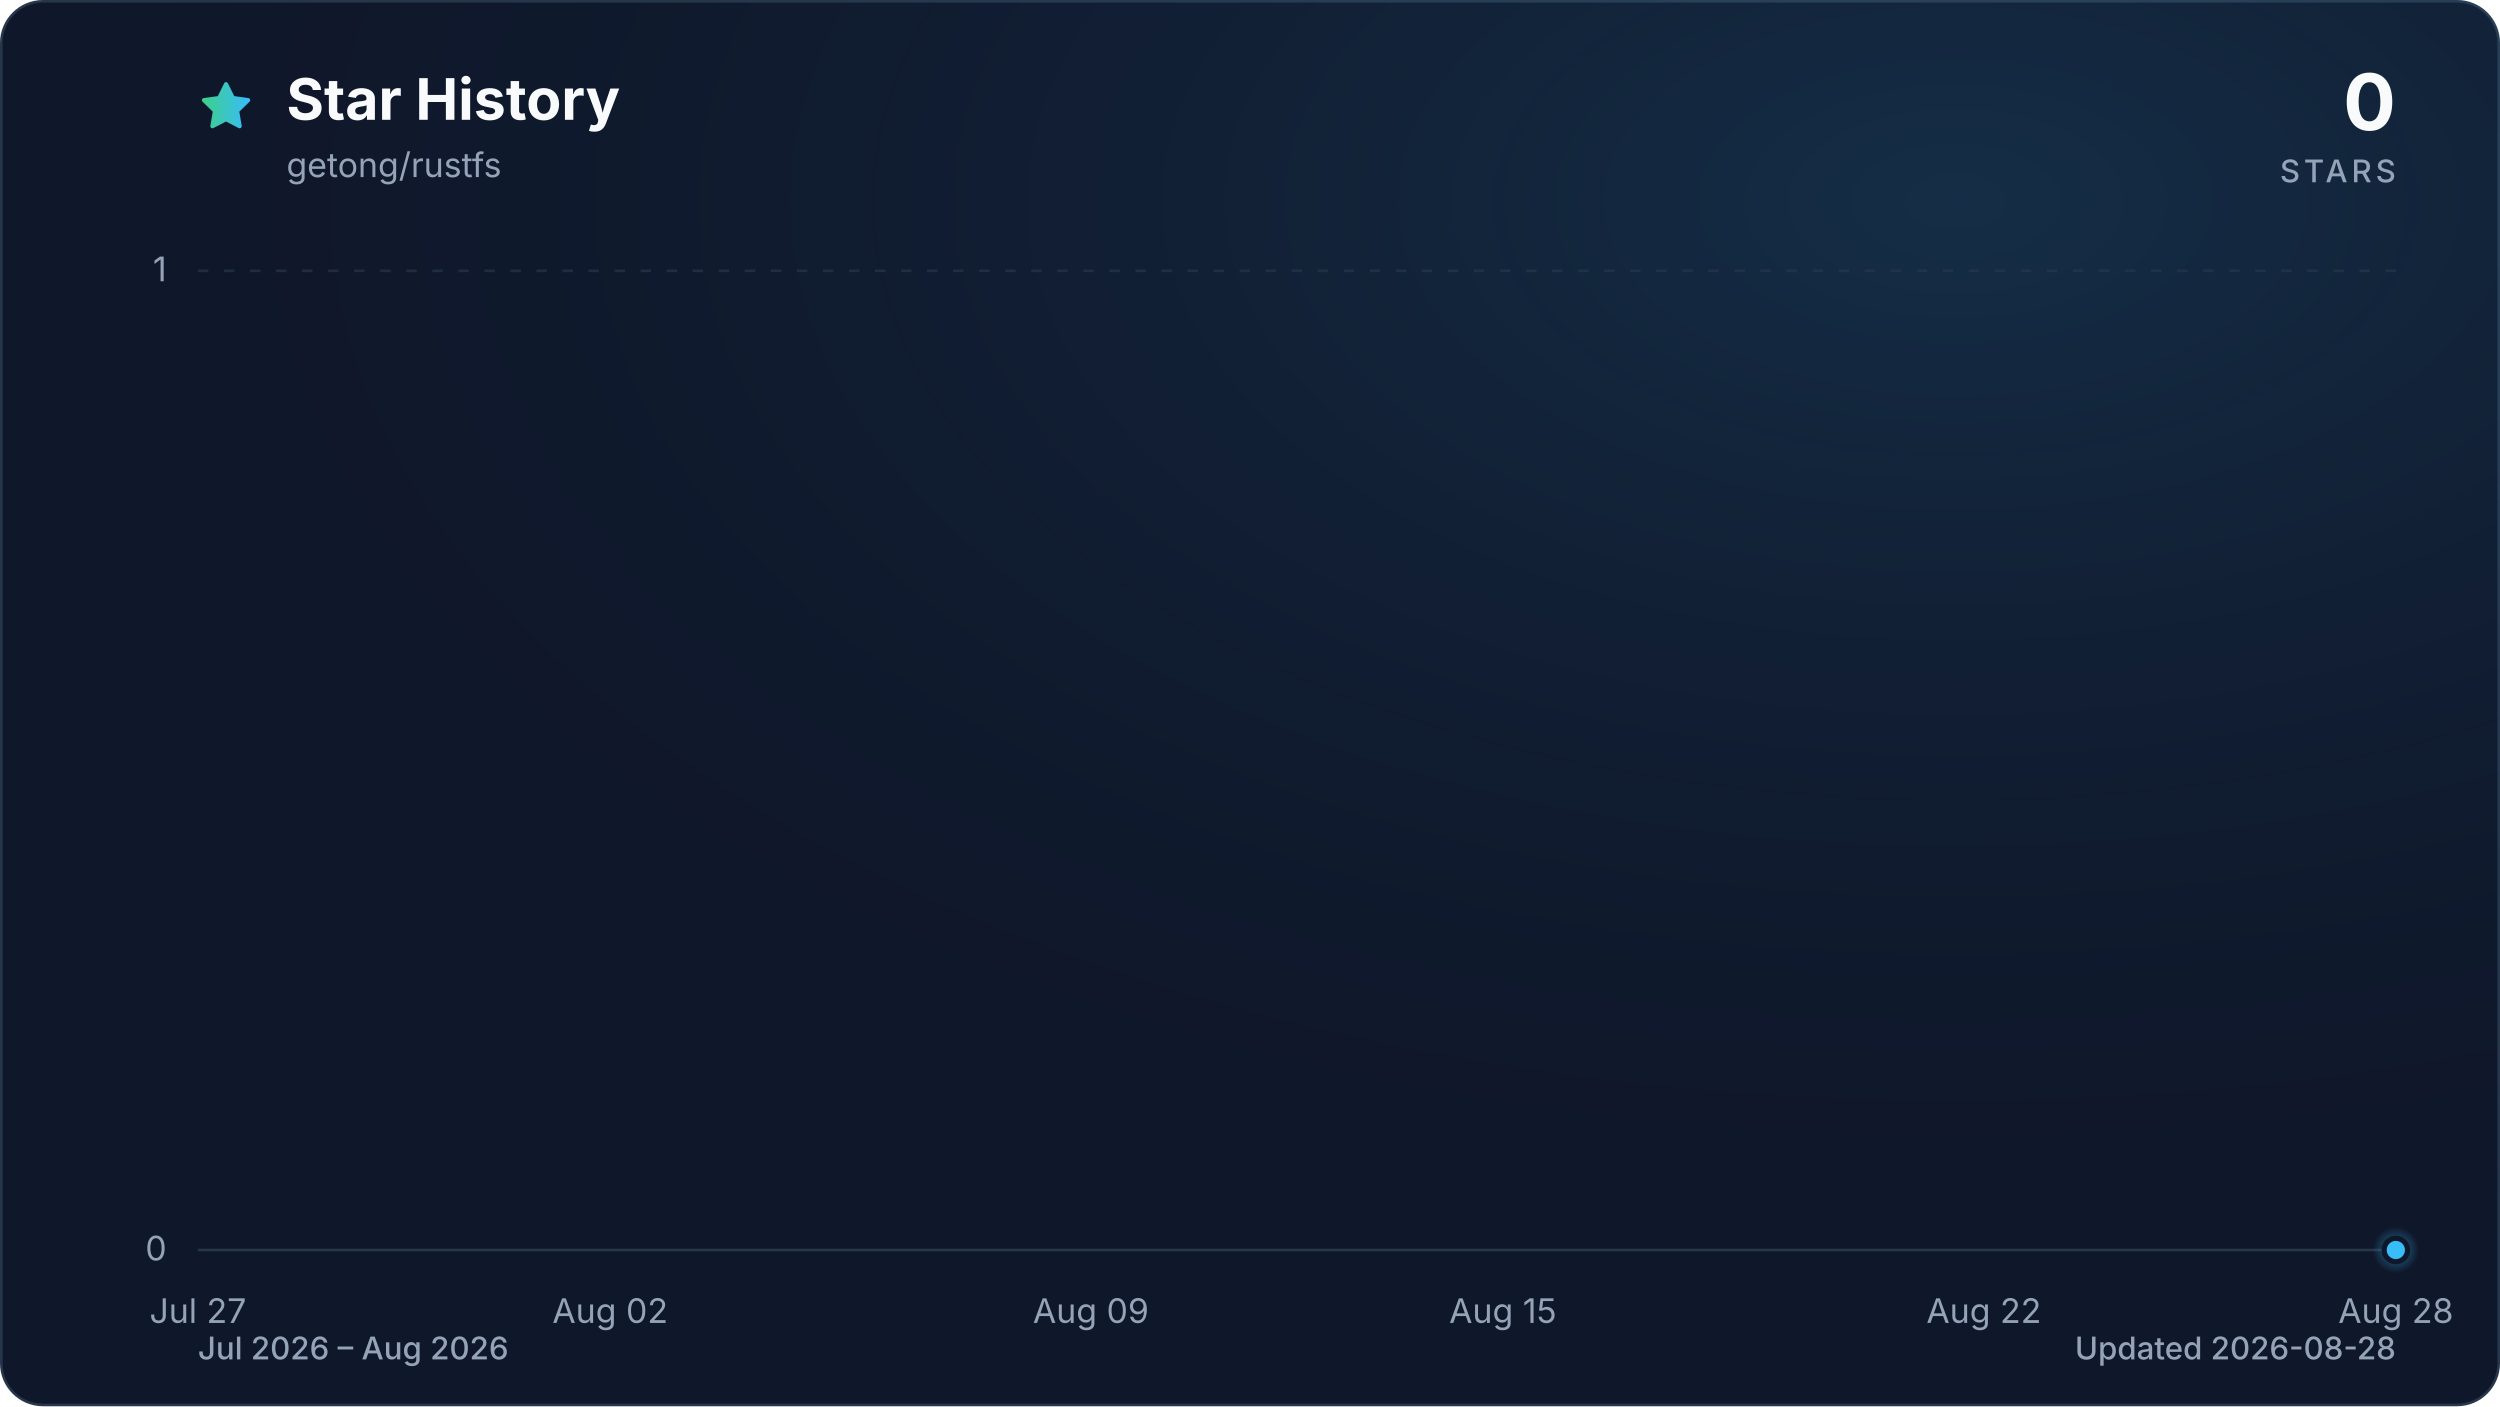
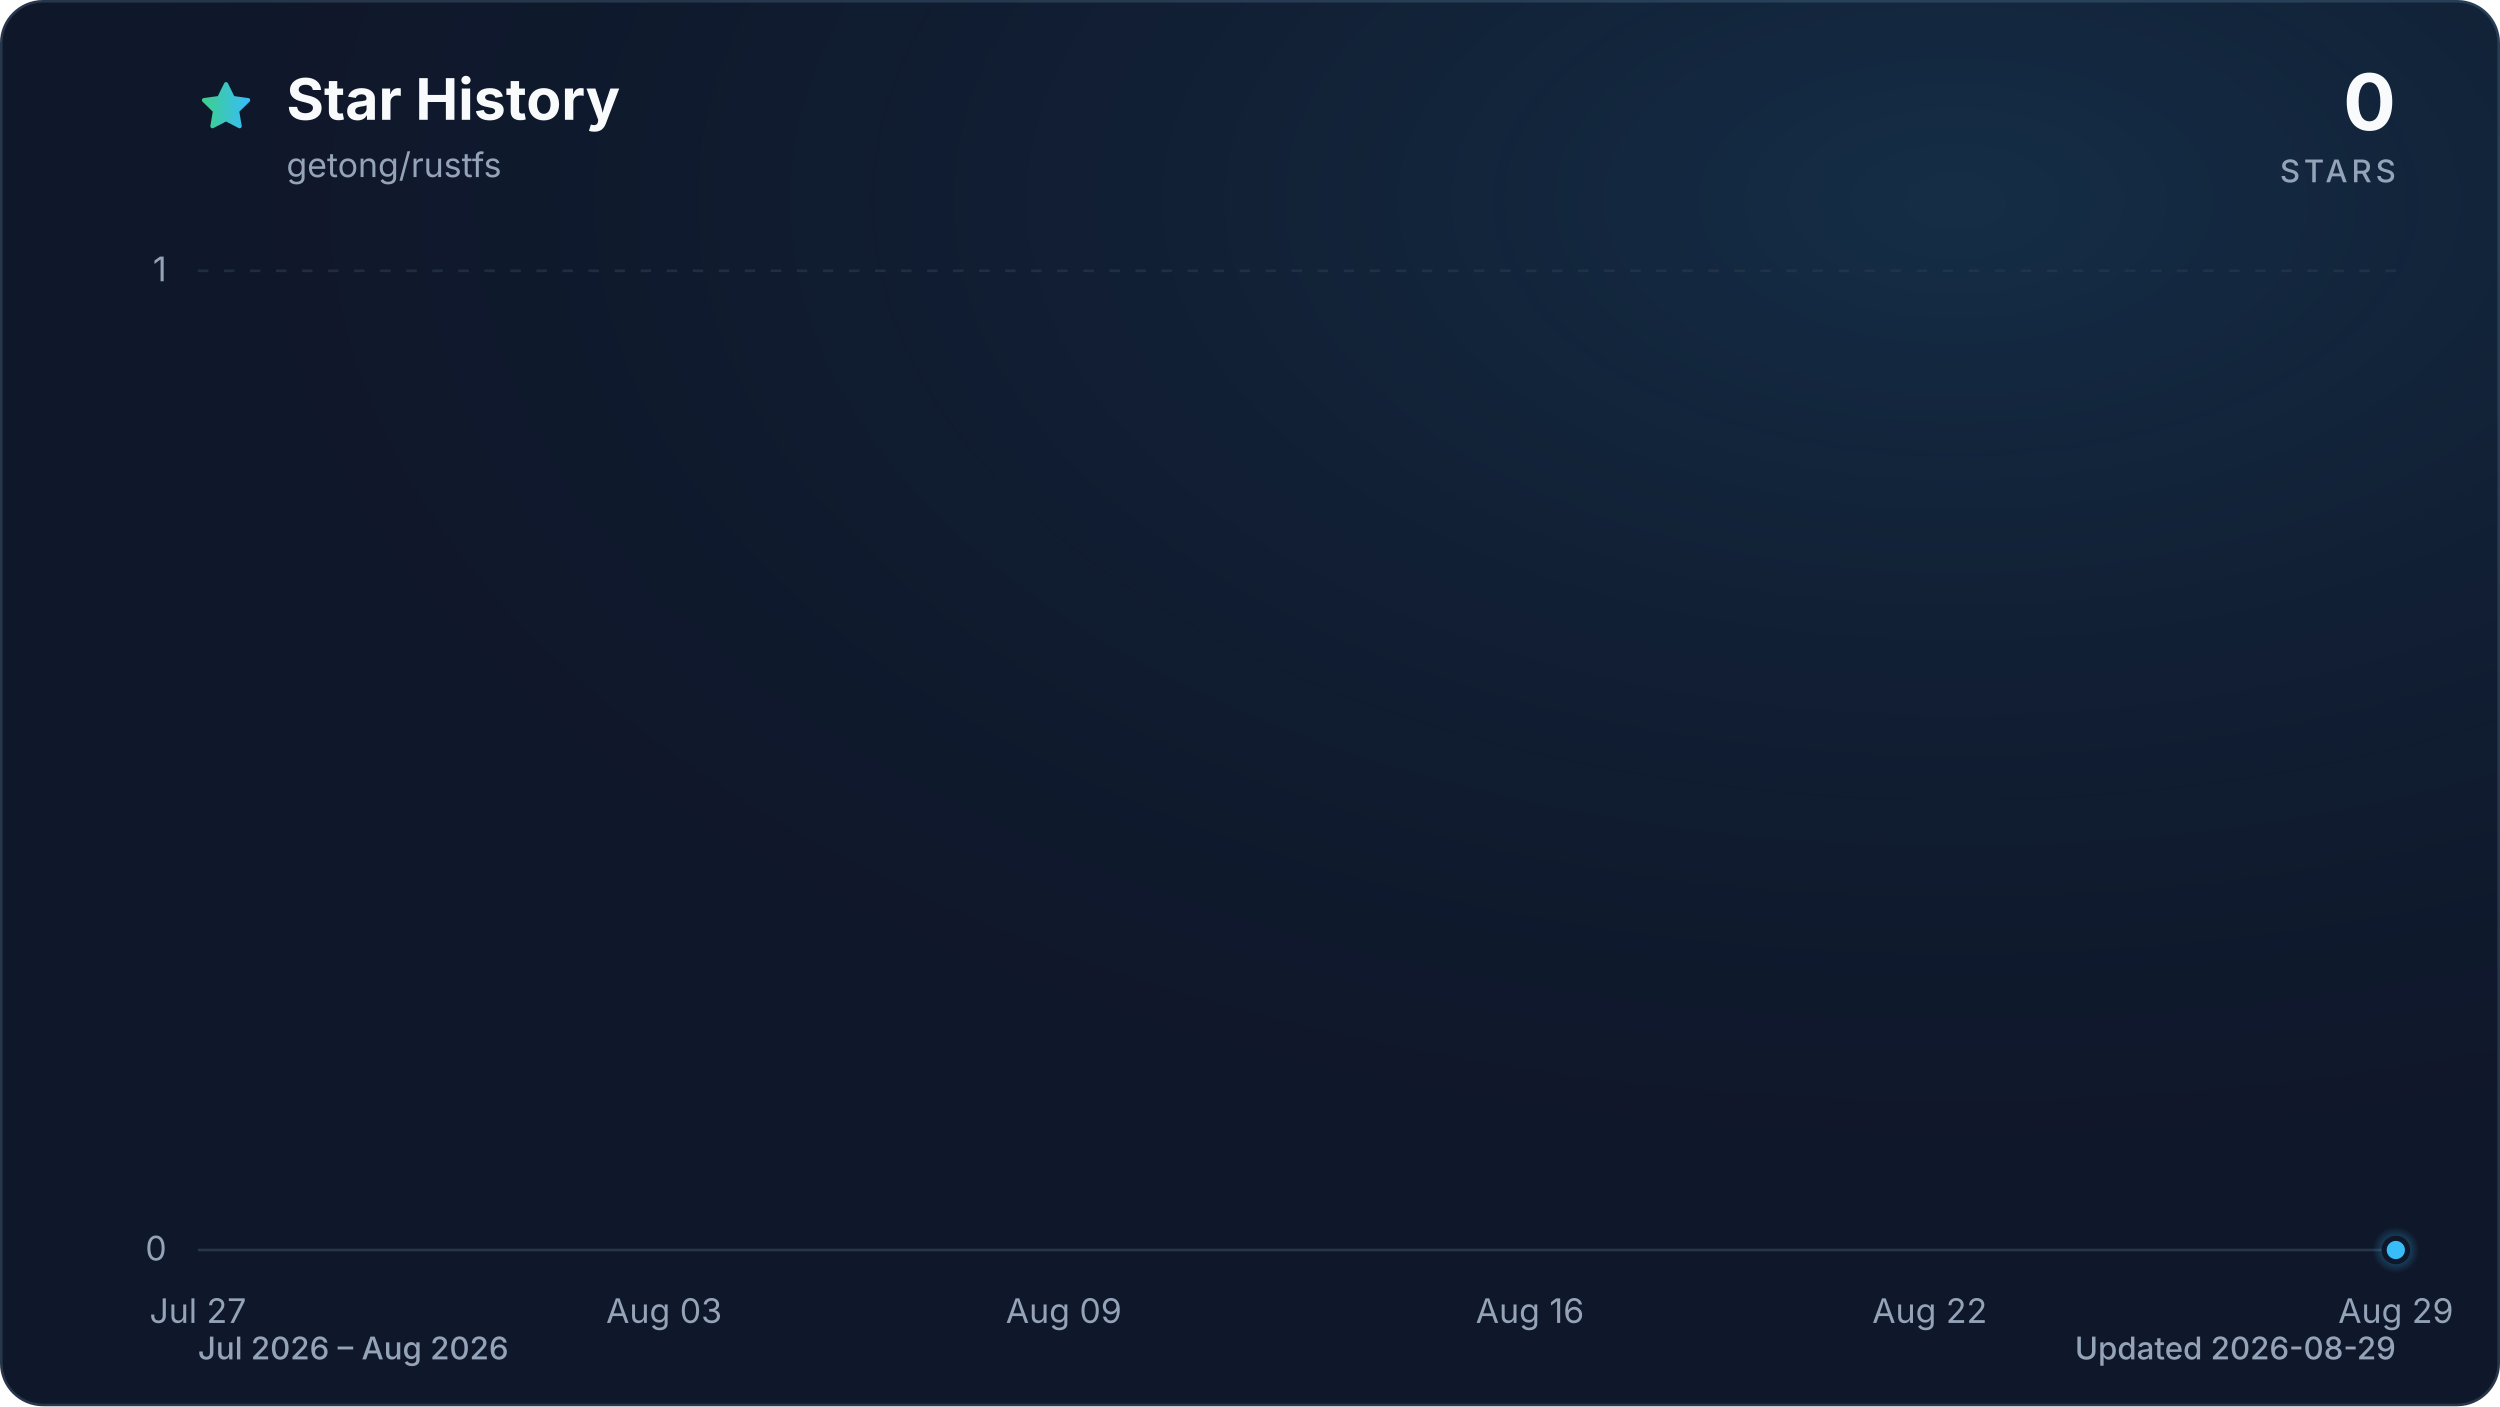
<svg xmlns="http://www.w3.org/2000/svg" viewBox="0 0 960 540" role="img" aria-labelledby="title description" data-style="gradient" data-variant="glow" data-animated="true">
  <defs>
    <linearGradient id="trend" x1="0" y1="0" x2="1" y2="0">
      <stop offset="0%" stop-color="#3ecf8e" />
      <stop offset="100%" stop-color="#38bdf8" />
    </linearGradient>
    <linearGradient id="area" x1="0" y1="0" x2="0" y2="1">
      <stop offset="0%" stop-color="#3ecf8e" stop-opacity="0.30" />
      <stop offset="55%" stop-color="#38bdf8" stop-opacity="0.10" />
      <stop offset="100%" stop-color="#38bdf8" stop-opacity="0.01" />
    </linearGradient>
    <radialGradient id="marker-halo" cx="50%" cy="50%" r="50%">
      <stop offset="0%" stop-color="#38bdf8" stop-opacity="0.55" />
      <stop offset="100%" stop-color="#38bdf8" stop-opacity="0" />
    </radialGradient>
    <radialGradient id="surface-glow" cx="78%" cy="14%" r="80%">
      <stop offset="0%" stop-color="#38bdf8" stop-opacity="0.14" />
      <stop offset="100%" stop-color="#0f172a" stop-opacity="0" />
    </radialGradient>
    <filter id="trend-glow" x="-20%" y="-20%" width="140%" height="140%">
      <feGaussianBlur stdDeviation="7" />
    </filter>
  </defs>
  <style>
.trend-enter{transform-box:fill-box;transform-origin:center;animation:trend-enter 520ms cubic-bezier(0.16,1,0.3,1)}
.marker-enter{transform-box:fill-box;transform-origin:center;animation:marker-enter 320ms cubic-bezier(0.16,1,0.3,1) 200ms both}
.marker-pulse{transform-box:fill-box;transform-origin:center;animation:marker-pulse 2.6s ease-out infinite}
@keyframes trend-enter{from{opacity:.35;transform:translateY(10px)}to{opacity:1;transform:translateY(0)}}
@keyframes marker-enter{from{opacity:0;transform:scale(.4)}to{opacity:1;transform:scale(1)}}
@keyframes marker-pulse{0%{opacity:.5;transform:scale(.7)}70%,100%{opacity:0;transform:scale(2.1)}}
@media (prefers-reduced-motion:reduce){.trend-enter,.marker-enter,.marker-pulse{animation:none!important}}
@media (prefers-reduced-motion:reduce){.marker-pulse{opacity:0}}
</style>
  <rect x="0.5" y="0.5" width="959" height="539" fill="#0f172a" stroke="#27364a" stroke-width="1" rx="16" />
  <rect width="960" height="540" fill="url(#surface-glow)" rx="16" />
  <path d="M12 2.6l2.9 5.9 6.5.9-4.7 4.6 1.1 6.5-5.8-3-5.8 3 1.1-6.5-4.7-4.6 6.5-.9L12 2.6Z" transform="translate(76 30) scale(.9)" fill="url(#trend)" stroke="url(#trend)" stroke-width="1.8" stroke-linejoin="round" aria-hidden="true" />
  <text x="110" y="46" fill="#f8fafc" font-family="ui-sans-serif, system-ui, -apple-system, BlinkMacSystemFont, 'Segoe UI', sans-serif" font-size="22" font-weight="700">Star History</text>
  <text x="110" y="68" fill="#94a3b8" font-family="ui-sans-serif, system-ui, -apple-system, BlinkMacSystemFont, 'Segoe UI', sans-serif" font-size="13">getong/rustfs</text>
  <text x="920" y="50" fill="#f8fafc" font-family="ui-sans-serif, system-ui, -apple-system, BlinkMacSystemFont, 'Segoe UI', sans-serif" font-size="30" font-weight="700" text-anchor="end">0</text>
  <text x="920" y="70" fill="#94a3b8" font-family="ui-sans-serif, system-ui, -apple-system, BlinkMacSystemFont, 'Segoe UI', sans-serif" font-size="12" font-weight="500" letter-spacing="1.5" text-anchor="end">STARS</text>
  <line x1="76" y1="480.0" x2="920" y2="480.0" stroke="#27364a" stroke-width="1" stroke-dasharray="0" opacity="1" />
  <text x="64" y="484.0" fill="#94a3b8" font-family="ui-sans-serif, system-ui, -apple-system, BlinkMacSystemFont, 'Segoe UI', sans-serif" font-size="13" text-anchor="end">0</text>
  <line x1="76" y1="104.0" x2="920" y2="104.0" stroke="#27364a" stroke-width="1" stroke-dasharray="4 6" opacity="0.7" />
  <text x="64" y="108.0" fill="#94a3b8" font-family="ui-sans-serif, system-ui, -apple-system, BlinkMacSystemFont, 'Segoe UI', sans-serif" font-size="13" text-anchor="end">1</text>
  <text x="76.0" y="508" fill="#94a3b8" font-family="ui-sans-serif, system-ui, -apple-system, BlinkMacSystemFont, 'Segoe UI', sans-serif" font-size="13" text-anchor="middle">Jul 27</text>
-   <text x="234.3" y="508" fill="#94a3b8" font-family="ui-sans-serif, system-ui, -apple-system, BlinkMacSystemFont, 'Segoe UI', sans-serif" font-size="13" text-anchor="middle">Aug 02</text>
-   <text x="418.9" y="508" fill="#94a3b8" font-family="ui-sans-serif, system-ui, -apple-system, BlinkMacSystemFont, 'Segoe UI', sans-serif" font-size="13" text-anchor="middle">Aug 09</text>
-   <text x="577.1" y="508" fill="#94a3b8" font-family="ui-sans-serif, system-ui, -apple-system, BlinkMacSystemFont, 'Segoe UI', sans-serif" font-size="13" text-anchor="middle">Aug 15</text>
-   <text x="761.8" y="508" fill="#94a3b8" font-family="ui-sans-serif, system-ui, -apple-system, BlinkMacSystemFont, 'Segoe UI', sans-serif" font-size="13" text-anchor="middle">Aug 22</text>
-   <text x="920.0" y="508" fill="#94a3b8" font-family="ui-sans-serif, system-ui, -apple-system, BlinkMacSystemFont, 'Segoe UI', sans-serif" font-size="13" text-anchor="middle">Aug 28</text>
+   <text x="255.0" y="508" fill="#94a3b8" font-family="ui-sans-serif, system-ui, -apple-system, BlinkMacSystemFont, 'Segoe UI', sans-serif" font-size="13" text-anchor="middle">Aug 03</text>
+   <text x="408.5" y="508" fill="#94a3b8" font-family="ui-sans-serif, system-ui, -apple-system, BlinkMacSystemFont, 'Segoe UI', sans-serif" font-size="13" text-anchor="middle">Aug 09</text>
+   <text x="587.5" y="508" fill="#94a3b8" font-family="ui-sans-serif, system-ui, -apple-system, BlinkMacSystemFont, 'Segoe UI', sans-serif" font-size="13" text-anchor="middle">Aug 16</text>
+   <text x="741.0" y="508" fill="#94a3b8" font-family="ui-sans-serif, system-ui, -apple-system, BlinkMacSystemFont, 'Segoe UI', sans-serif" font-size="13" text-anchor="middle">Aug 22</text>
+   <text x="920.0" y="508" fill="#94a3b8" font-family="ui-sans-serif, system-ui, -apple-system, BlinkMacSystemFont, 'Segoe UI', sans-serif" font-size="13" text-anchor="middle">Aug 29</text>
  <g class="trend-enter">
-     <path d="M 76.0 480.0 C 84.8 480.0, 93.6 480.0, 102.4 480.0 C 111.2 480.0, 120.0 480.0, 128.8 480.0 C 137.5 480.0, 146.3 480.0, 155.1 480.0 C 163.9 480.0, 172.7 480.0, 181.5 480.0 C 190.3 480.0, 199.1 480.0, 207.9 480.0 C 216.7 480.0, 225.5 480.0, 234.3 480.0 C 243.0 480.0, 251.8 480.0, 260.6 480.0 C 269.4 480.0, 278.2 480.0, 287.0 480.0 C 295.8 480.0, 304.6 480.0, 313.4 480.0 C 322.2 480.0, 331.0 480.0, 339.8 480.0 C 348.5 480.0, 357.3 480.0, 366.1 480.0 C 374.9 480.0, 383.7 480.0, 392.5 480.0 C 401.3 480.0, 410.1 480.0, 418.9 480.0 C 427.7 480.0, 436.5 480.0, 445.3 480.0 C 454.0 480.0, 462.8 480.0, 471.6 480.0 C 480.4 480.0, 489.2 480.0, 498.0 480.0 C 506.8 480.0, 515.6 480.0, 524.4 480.0 C 533.2 480.0, 542.0 480.0, 550.8 480.0 C 559.5 480.0, 568.3 480.0, 577.1 480.0 C 585.9 480.0, 594.7 480.0, 603.5 480.0 C 612.3 480.0, 621.1 480.0, 629.9 480.0 C 638.7 480.0, 647.5 480.0, 656.3 480.0 C 665.0 480.0, 673.8 480.0, 682.6 480.0 C 691.4 480.0, 700.2 480.0, 709.0 480.0 C 717.8 480.0, 726.6 480.0, 735.4 480.0 C 744.2 480.0, 753.0 480.0, 761.8 480.0 C 770.5 480.0, 779.3 480.0, 788.1 480.0 C 796.9 480.0, 805.7 480.0, 814.5 480.0 C 823.3 480.0, 832.1 480.0, 840.9 480.0 C 849.7 480.0, 858.5 480.0, 867.3 480.0 C 876.0 480.0, 884.8 480.0, 893.6 480.0 C 902.4 480.0, 911.2 480.0, 920.0 480.0 L 920.0 480.0 L 76.0 480.0 Z" fill="url(#area)" />
-     <path d="M 76.0 480.0 C 84.8 480.0, 93.6 480.0, 102.4 480.0 C 111.2 480.0, 120.0 480.0, 128.8 480.0 C 137.5 480.0, 146.3 480.0, 155.1 480.0 C 163.9 480.0, 172.7 480.0, 181.5 480.0 C 190.3 480.0, 199.1 480.0, 207.9 480.0 C 216.7 480.0, 225.5 480.0, 234.3 480.0 C 243.0 480.0, 251.8 480.0, 260.6 480.0 C 269.4 480.0, 278.2 480.0, 287.0 480.0 C 295.8 480.0, 304.6 480.0, 313.4 480.0 C 322.2 480.0, 331.0 480.0, 339.8 480.0 C 348.5 480.0, 357.3 480.0, 366.1 480.0 C 374.9 480.0, 383.7 480.0, 392.5 480.0 C 401.3 480.0, 410.1 480.0, 418.9 480.0 C 427.7 480.0, 436.5 480.0, 445.3 480.0 C 454.0 480.0, 462.8 480.0, 471.6 480.0 C 480.4 480.0, 489.2 480.0, 498.0 480.0 C 506.8 480.0, 515.6 480.0, 524.4 480.0 C 533.2 480.0, 542.0 480.0, 550.8 480.0 C 559.5 480.0, 568.3 480.0, 577.1 480.0 C 585.9 480.0, 594.7 480.0, 603.5 480.0 C 612.3 480.0, 621.1 480.0, 629.9 480.0 C 638.7 480.0, 647.5 480.0, 656.3 480.0 C 665.0 480.0, 673.8 480.0, 682.6 480.0 C 691.4 480.0, 700.2 480.0, 709.0 480.0 C 717.8 480.0, 726.6 480.0, 735.4 480.0 C 744.2 480.0, 753.0 480.0, 761.8 480.0 C 770.5 480.0, 779.3 480.0, 788.1 480.0 C 796.9 480.0, 805.7 480.0, 814.5 480.0 C 823.3 480.0, 832.1 480.0, 840.9 480.0 C 849.7 480.0, 858.5 480.0, 867.3 480.0 C 876.0 480.0, 884.8 480.0, 893.6 480.0 C 902.4 480.0, 911.2 480.0, 920.0 480.0" fill="none" stroke="url(#trend)" stroke-width="12" stroke-linecap="round" stroke-linejoin="round" opacity="0.16" filter="url(#trend-glow)" />
-     <path d="M 76.0 480.0 C 84.8 480.0, 93.6 480.0, 102.4 480.0 C 111.2 480.0, 120.0 480.0, 128.8 480.0 C 137.5 480.0, 146.3 480.0, 155.1 480.0 C 163.9 480.0, 172.7 480.0, 181.5 480.0 C 190.3 480.0, 199.1 480.0, 207.9 480.0 C 216.7 480.0, 225.5 480.0, 234.3 480.0 C 243.0 480.0, 251.8 480.0, 260.6 480.0 C 269.4 480.0, 278.2 480.0, 287.0 480.0 C 295.8 480.0, 304.6 480.0, 313.4 480.0 C 322.2 480.0, 331.0 480.0, 339.8 480.0 C 348.5 480.0, 357.3 480.0, 366.1 480.0 C 374.9 480.0, 383.7 480.0, 392.5 480.0 C 401.3 480.0, 410.1 480.0, 418.9 480.0 C 427.7 480.0, 436.5 480.0, 445.3 480.0 C 454.0 480.0, 462.8 480.0, 471.6 480.0 C 480.4 480.0, 489.2 480.0, 498.0 480.0 C 506.8 480.0, 515.6 480.0, 524.4 480.0 C 533.2 480.0, 542.0 480.0, 550.8 480.0 C 559.5 480.0, 568.3 480.0, 577.1 480.0 C 585.9 480.0, 594.7 480.0, 603.5 480.0 C 612.3 480.0, 621.1 480.0, 629.9 480.0 C 638.7 480.0, 647.5 480.0, 656.3 480.0 C 665.0 480.0, 673.8 480.0, 682.6 480.0 C 691.4 480.0, 700.2 480.0, 709.0 480.0 C 717.8 480.0, 726.6 480.0, 735.4 480.0 C 744.2 480.0, 753.0 480.0, 761.8 480.0 C 770.5 480.0, 779.3 480.0, 788.1 480.0 C 796.9 480.0, 805.7 480.0, 814.5 480.0 C 823.3 480.0, 832.1 480.0, 840.9 480.0 C 849.7 480.0, 858.5 480.0, 867.3 480.0 C 876.0 480.0, 884.8 480.0, 893.6 480.0 C 902.4 480.0, 911.2 480.0, 920.0 480.0" fill="none" stroke="url(#trend)" stroke-width="3" stroke-linecap="round" stroke-linejoin="round" />
+     <path d="M 76.0 480.0 C 84.5 480.0, 93.1 480.0, 101.6 480.0 C 110.1 480.0, 118.6 480.0, 127.2 480.0 C 135.7 480.0, 144.2 480.0, 152.7 480.0 C 161.3 480.0, 169.8 480.0, 178.3 480.0 C 186.8 480.0, 195.4 480.0, 203.9 480.0 C 212.4 480.0, 220.9 480.0, 229.5 480.0 C 238.0 480.0, 246.5 480.0, 255.0 480.0 C 263.6 480.0, 272.1 480.0, 280.6 480.0 C 289.1 480.0, 297.7 480.0, 306.2 480.0 C 314.7 480.0, 323.2 480.0, 331.8 480.0 C 340.3 480.0, 348.8 480.0, 357.3 480.0 C 365.9 480.0, 374.4 480.0, 382.9 480.0 C 391.4 480.0, 400.0 480.0, 408.5 480.0 C 417.0 480.0, 425.5 480.0, 434.1 480.0 C 442.6 480.0, 451.1 480.0, 459.6 480.0 C 468.2 480.0, 476.7 480.0, 485.2 480.0 C 493.7 480.0, 502.3 480.0, 510.8 480.0 C 519.3 480.0, 527.8 480.0, 536.4 480.0 C 544.9 480.0, 553.4 480.0, 561.9 480.0 C 570.5 480.0, 579.0 480.0, 587.5 480.0 C 596.0 480.0, 604.6 480.0, 613.1 480.0 C 621.6 480.0, 630.1 480.0, 638.7 480.0 C 647.2 480.0, 655.7 480.0, 664.2 480.0 C 672.8 480.0, 681.3 480.0, 689.8 480.0 C 698.3 480.0, 706.9 480.0, 715.4 480.0 C 723.9 480.0, 732.4 480.0, 741.0 480.0 C 749.5 480.0, 758.0 480.0, 766.5 480.0 C 775.1 480.0, 783.6 480.0, 792.1 480.0 C 800.6 480.0, 809.2 480.0, 817.7 480.0 C 826.2 480.0, 834.7 480.0, 843.3 480.0 C 851.8 480.0, 860.3 480.0, 868.8 480.0 C 877.4 480.0, 885.9 480.0, 894.4 480.0 C 902.9 480.0, 911.5 480.0, 920.0 480.0 L 920.0 480.0 L 76.0 480.0 Z" fill="url(#area)" />
+     <path d="M 76.0 480.0 C 84.5 480.0, 93.1 480.0, 101.6 480.0 C 110.1 480.0, 118.6 480.0, 127.2 480.0 C 135.7 480.0, 144.2 480.0, 152.7 480.0 C 161.3 480.0, 169.8 480.0, 178.3 480.0 C 186.8 480.0, 195.4 480.0, 203.9 480.0 C 212.4 480.0, 220.9 480.0, 229.5 480.0 C 238.0 480.0, 246.5 480.0, 255.0 480.0 C 263.6 480.0, 272.1 480.0, 280.6 480.0 C 289.1 480.0, 297.7 480.0, 306.2 480.0 C 314.7 480.0, 323.2 480.0, 331.8 480.0 C 340.3 480.0, 348.8 480.0, 357.3 480.0 C 365.9 480.0, 374.4 480.0, 382.9 480.0 C 391.4 480.0, 400.0 480.0, 408.5 480.0 C 417.0 480.0, 425.5 480.0, 434.1 480.0 C 442.6 480.0, 451.1 480.0, 459.6 480.0 C 468.2 480.0, 476.7 480.0, 485.2 480.0 C 493.7 480.0, 502.3 480.0, 510.8 480.0 C 519.3 480.0, 527.8 480.0, 536.4 480.0 C 544.9 480.0, 553.4 480.0, 561.9 480.0 C 570.5 480.0, 579.0 480.0, 587.5 480.0 C 596.0 480.0, 604.6 480.0, 613.1 480.0 C 621.6 480.0, 630.1 480.0, 638.7 480.0 C 647.2 480.0, 655.7 480.0, 664.2 480.0 C 672.8 480.0, 681.3 480.0, 689.8 480.0 C 698.3 480.0, 706.9 480.0, 715.4 480.0 C 723.9 480.0, 732.4 480.0, 741.0 480.0 C 749.5 480.0, 758.0 480.0, 766.5 480.0 C 775.1 480.0, 783.6 480.0, 792.1 480.0 C 800.6 480.0, 809.2 480.0, 817.7 480.0 C 826.2 480.0, 834.7 480.0, 843.3 480.0 C 851.8 480.0, 860.3 480.0, 868.8 480.0 C 877.4 480.0, 885.9 480.0, 894.4 480.0 C 902.9 480.0, 911.5 480.0, 920.0 480.0" fill="none" stroke="url(#trend)" stroke-width="12" stroke-linecap="round" stroke-linejoin="round" opacity="0.16" filter="url(#trend-glow)" />
+     <path d="M 76.0 480.0 C 84.5 480.0, 93.1 480.0, 101.6 480.0 C 110.1 480.0, 118.6 480.0, 127.2 480.0 C 135.7 480.0, 144.2 480.0, 152.7 480.0 C 161.3 480.0, 169.8 480.0, 178.3 480.0 C 186.8 480.0, 195.4 480.0, 203.9 480.0 C 212.4 480.0, 220.9 480.0, 229.5 480.0 C 238.0 480.0, 246.5 480.0, 255.0 480.0 C 263.6 480.0, 272.1 480.0, 280.6 480.0 C 289.1 480.0, 297.7 480.0, 306.2 480.0 C 314.7 480.0, 323.2 480.0, 331.8 480.0 C 340.3 480.0, 348.8 480.0, 357.3 480.0 C 365.9 480.0, 374.4 480.0, 382.9 480.0 C 391.4 480.0, 400.0 480.0, 408.5 480.0 C 417.0 480.0, 425.5 480.0, 434.1 480.0 C 442.6 480.0, 451.1 480.0, 459.6 480.0 C 468.2 480.0, 476.7 480.0, 485.2 480.0 C 493.7 480.0, 502.3 480.0, 510.8 480.0 C 519.3 480.0, 527.8 480.0, 536.4 480.0 C 544.9 480.0, 553.4 480.0, 561.9 480.0 C 570.5 480.0, 579.0 480.0, 587.5 480.0 C 596.0 480.0, 604.6 480.0, 613.1 480.0 C 621.6 480.0, 630.1 480.0, 638.7 480.0 C 647.2 480.0, 655.7 480.0, 664.2 480.0 C 672.8 480.0, 681.3 480.0, 689.8 480.0 C 698.3 480.0, 706.9 480.0, 715.4 480.0 C 723.9 480.0, 732.4 480.0, 741.0 480.0 C 749.5 480.0, 758.0 480.0, 766.5 480.0 C 775.1 480.0, 783.6 480.0, 792.1 480.0 C 800.6 480.0, 809.2 480.0, 817.7 480.0 C 826.2 480.0, 834.7 480.0, 843.3 480.0 C 851.8 480.0, 860.3 480.0, 868.8 480.0 C 877.4 480.0, 885.9 480.0, 894.4 480.0 C 902.9 480.0, 911.5 480.0, 920.0 480.0" fill="none" stroke="url(#trend)" stroke-width="3" stroke-linecap="round" stroke-linejoin="round" />
  </g>
  <g class="marker-enter">
    <circle class="marker-pulse" cx="920.0" cy="480.0" r="9" fill="url(#marker-halo)" />
    <circle cx="920.0" cy="480.0" r="4.5" fill="#38bdf8" stroke="#0f172a" stroke-width="2" />
  </g>
  <text x="76" y="522" fill="#94a3b8" font-family="ui-sans-serif, system-ui, -apple-system, BlinkMacSystemFont, 'Segoe UI', sans-serif" font-size="12" font-weight="500">Jul 2026 – Aug 2026</text>
-   <text x="920" y="522" fill="#94a3b8" font-family="ui-sans-serif, system-ui, -apple-system, BlinkMacSystemFont, 'Segoe UI', sans-serif" font-size="12" font-weight="500" text-anchor="end">Updated 2026-08-28</text>
+   <text x="920" y="522" fill="#94a3b8" font-family="ui-sans-serif, system-ui, -apple-system, BlinkMacSystemFont, 'Segoe UI', sans-serif" font-size="12" font-weight="500" text-anchor="end">Updated 2026-08-29</text>
</svg>
